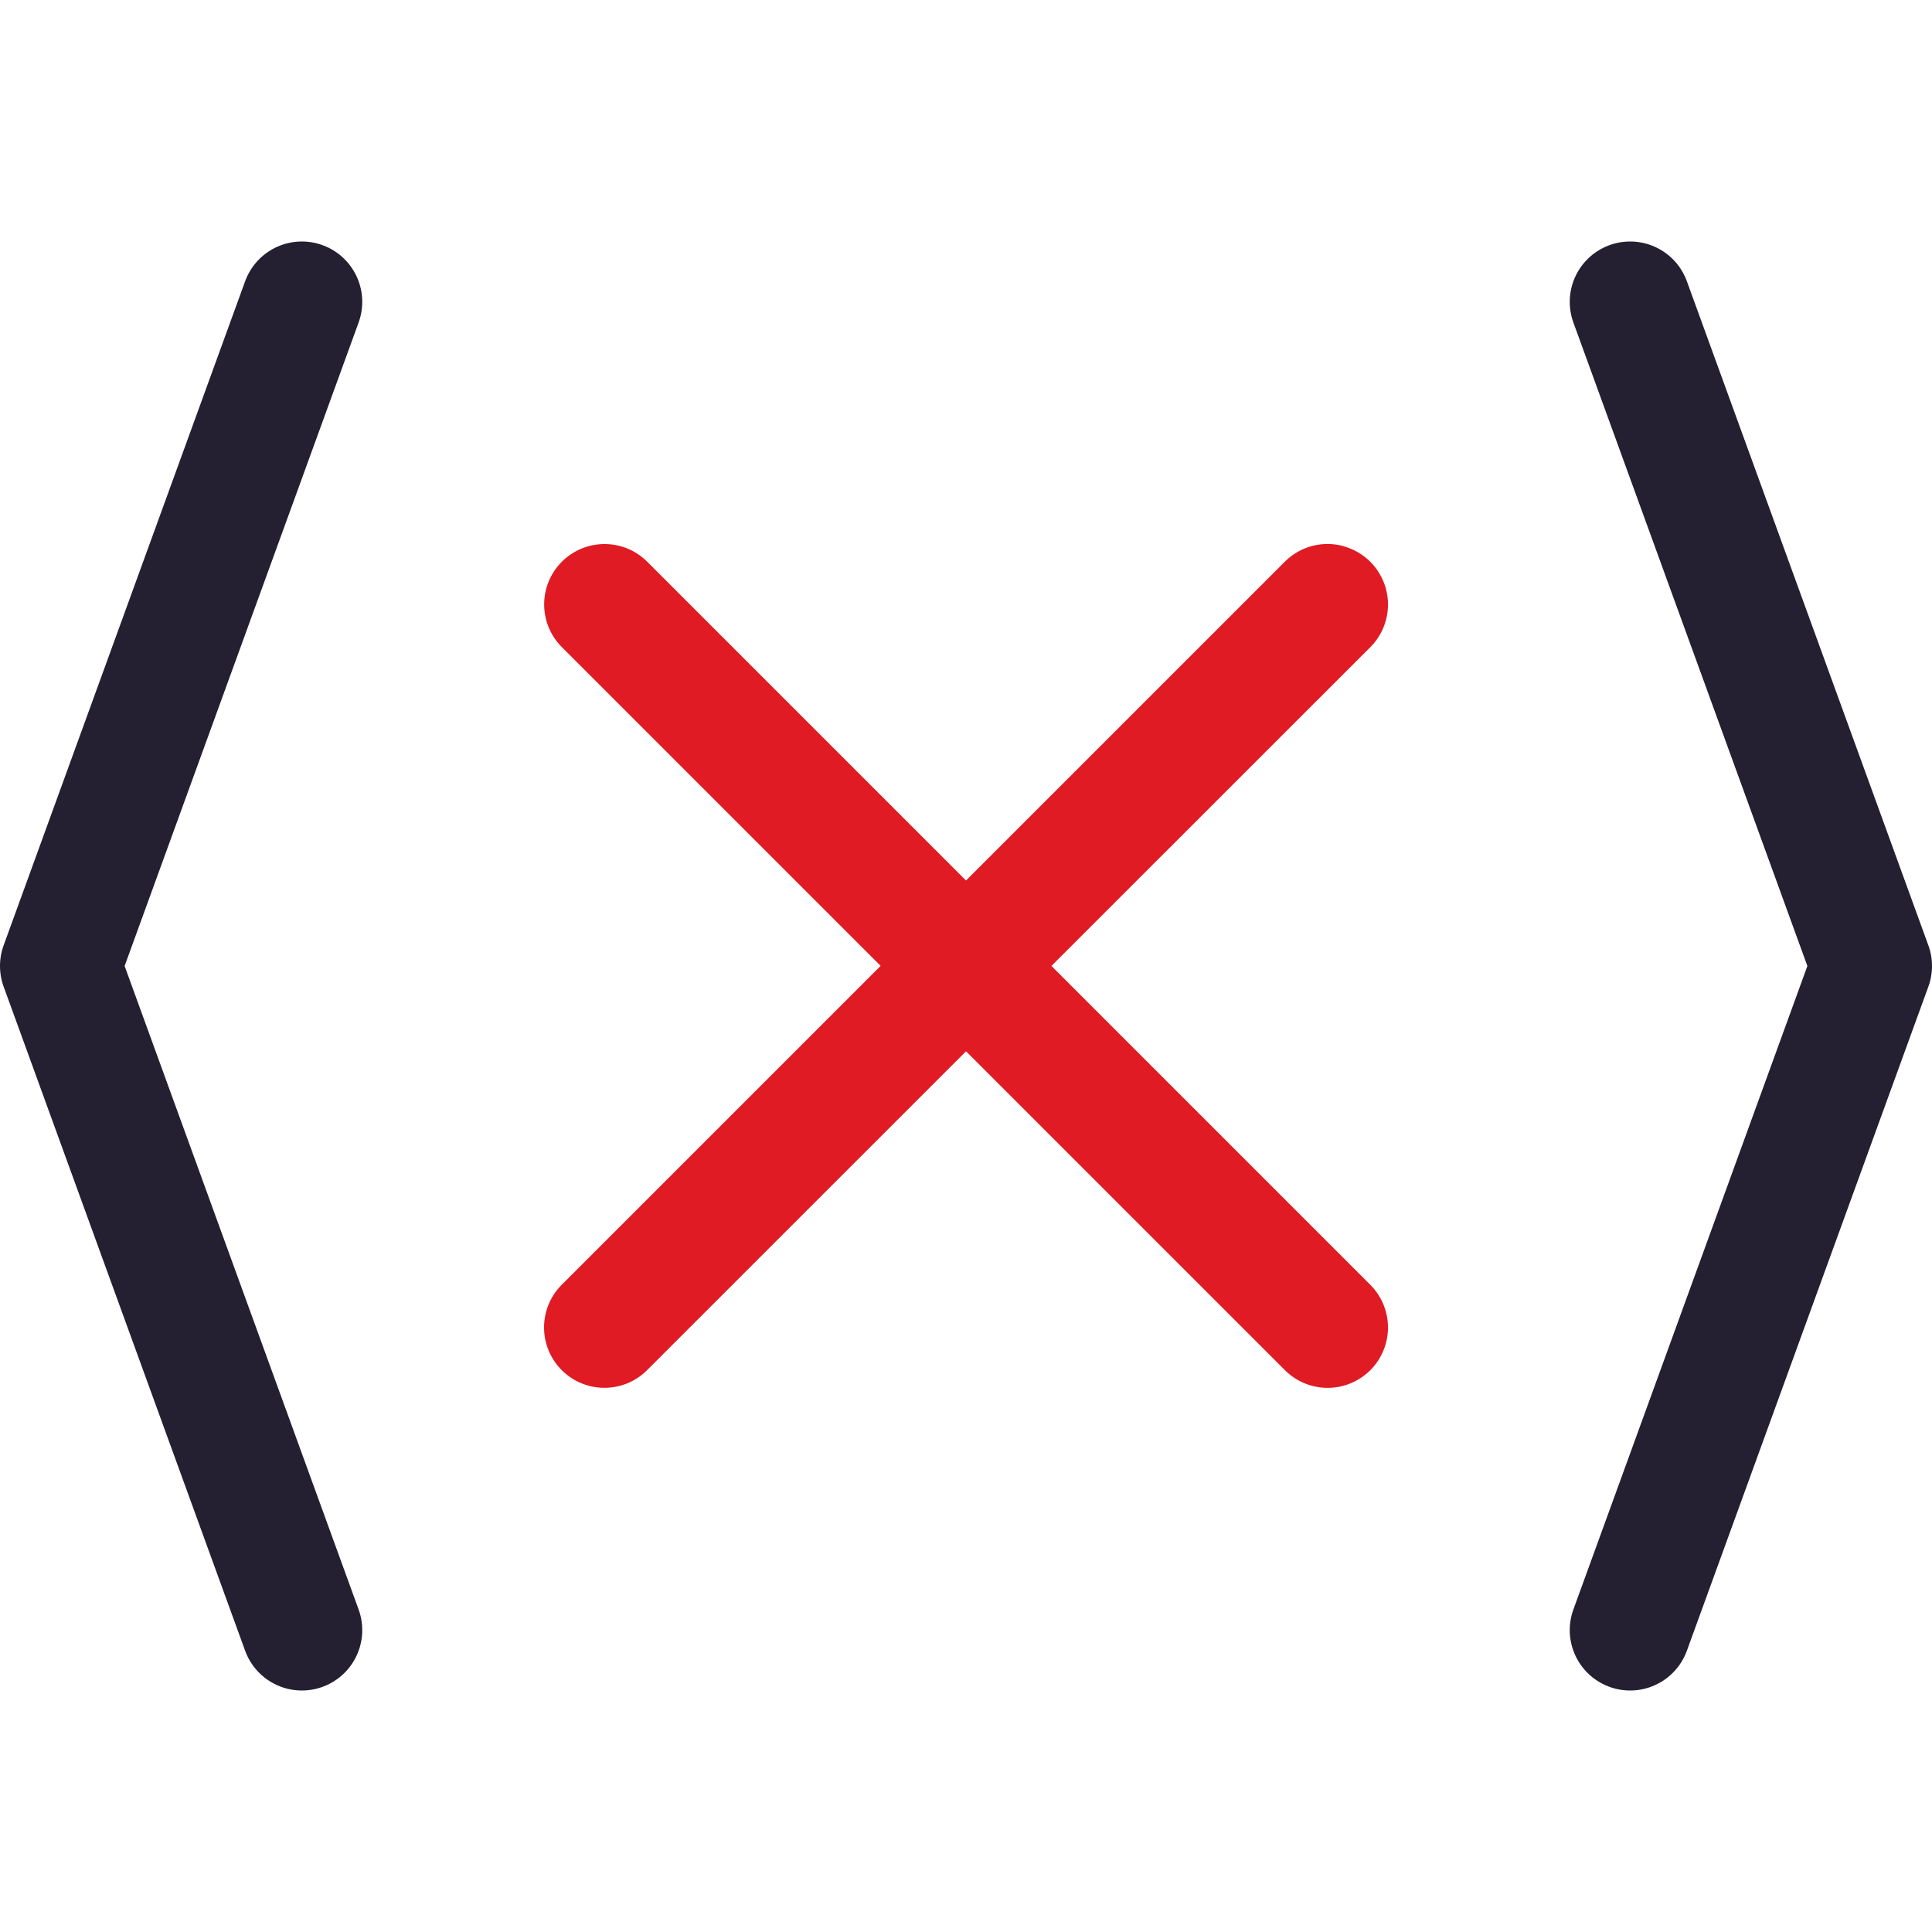
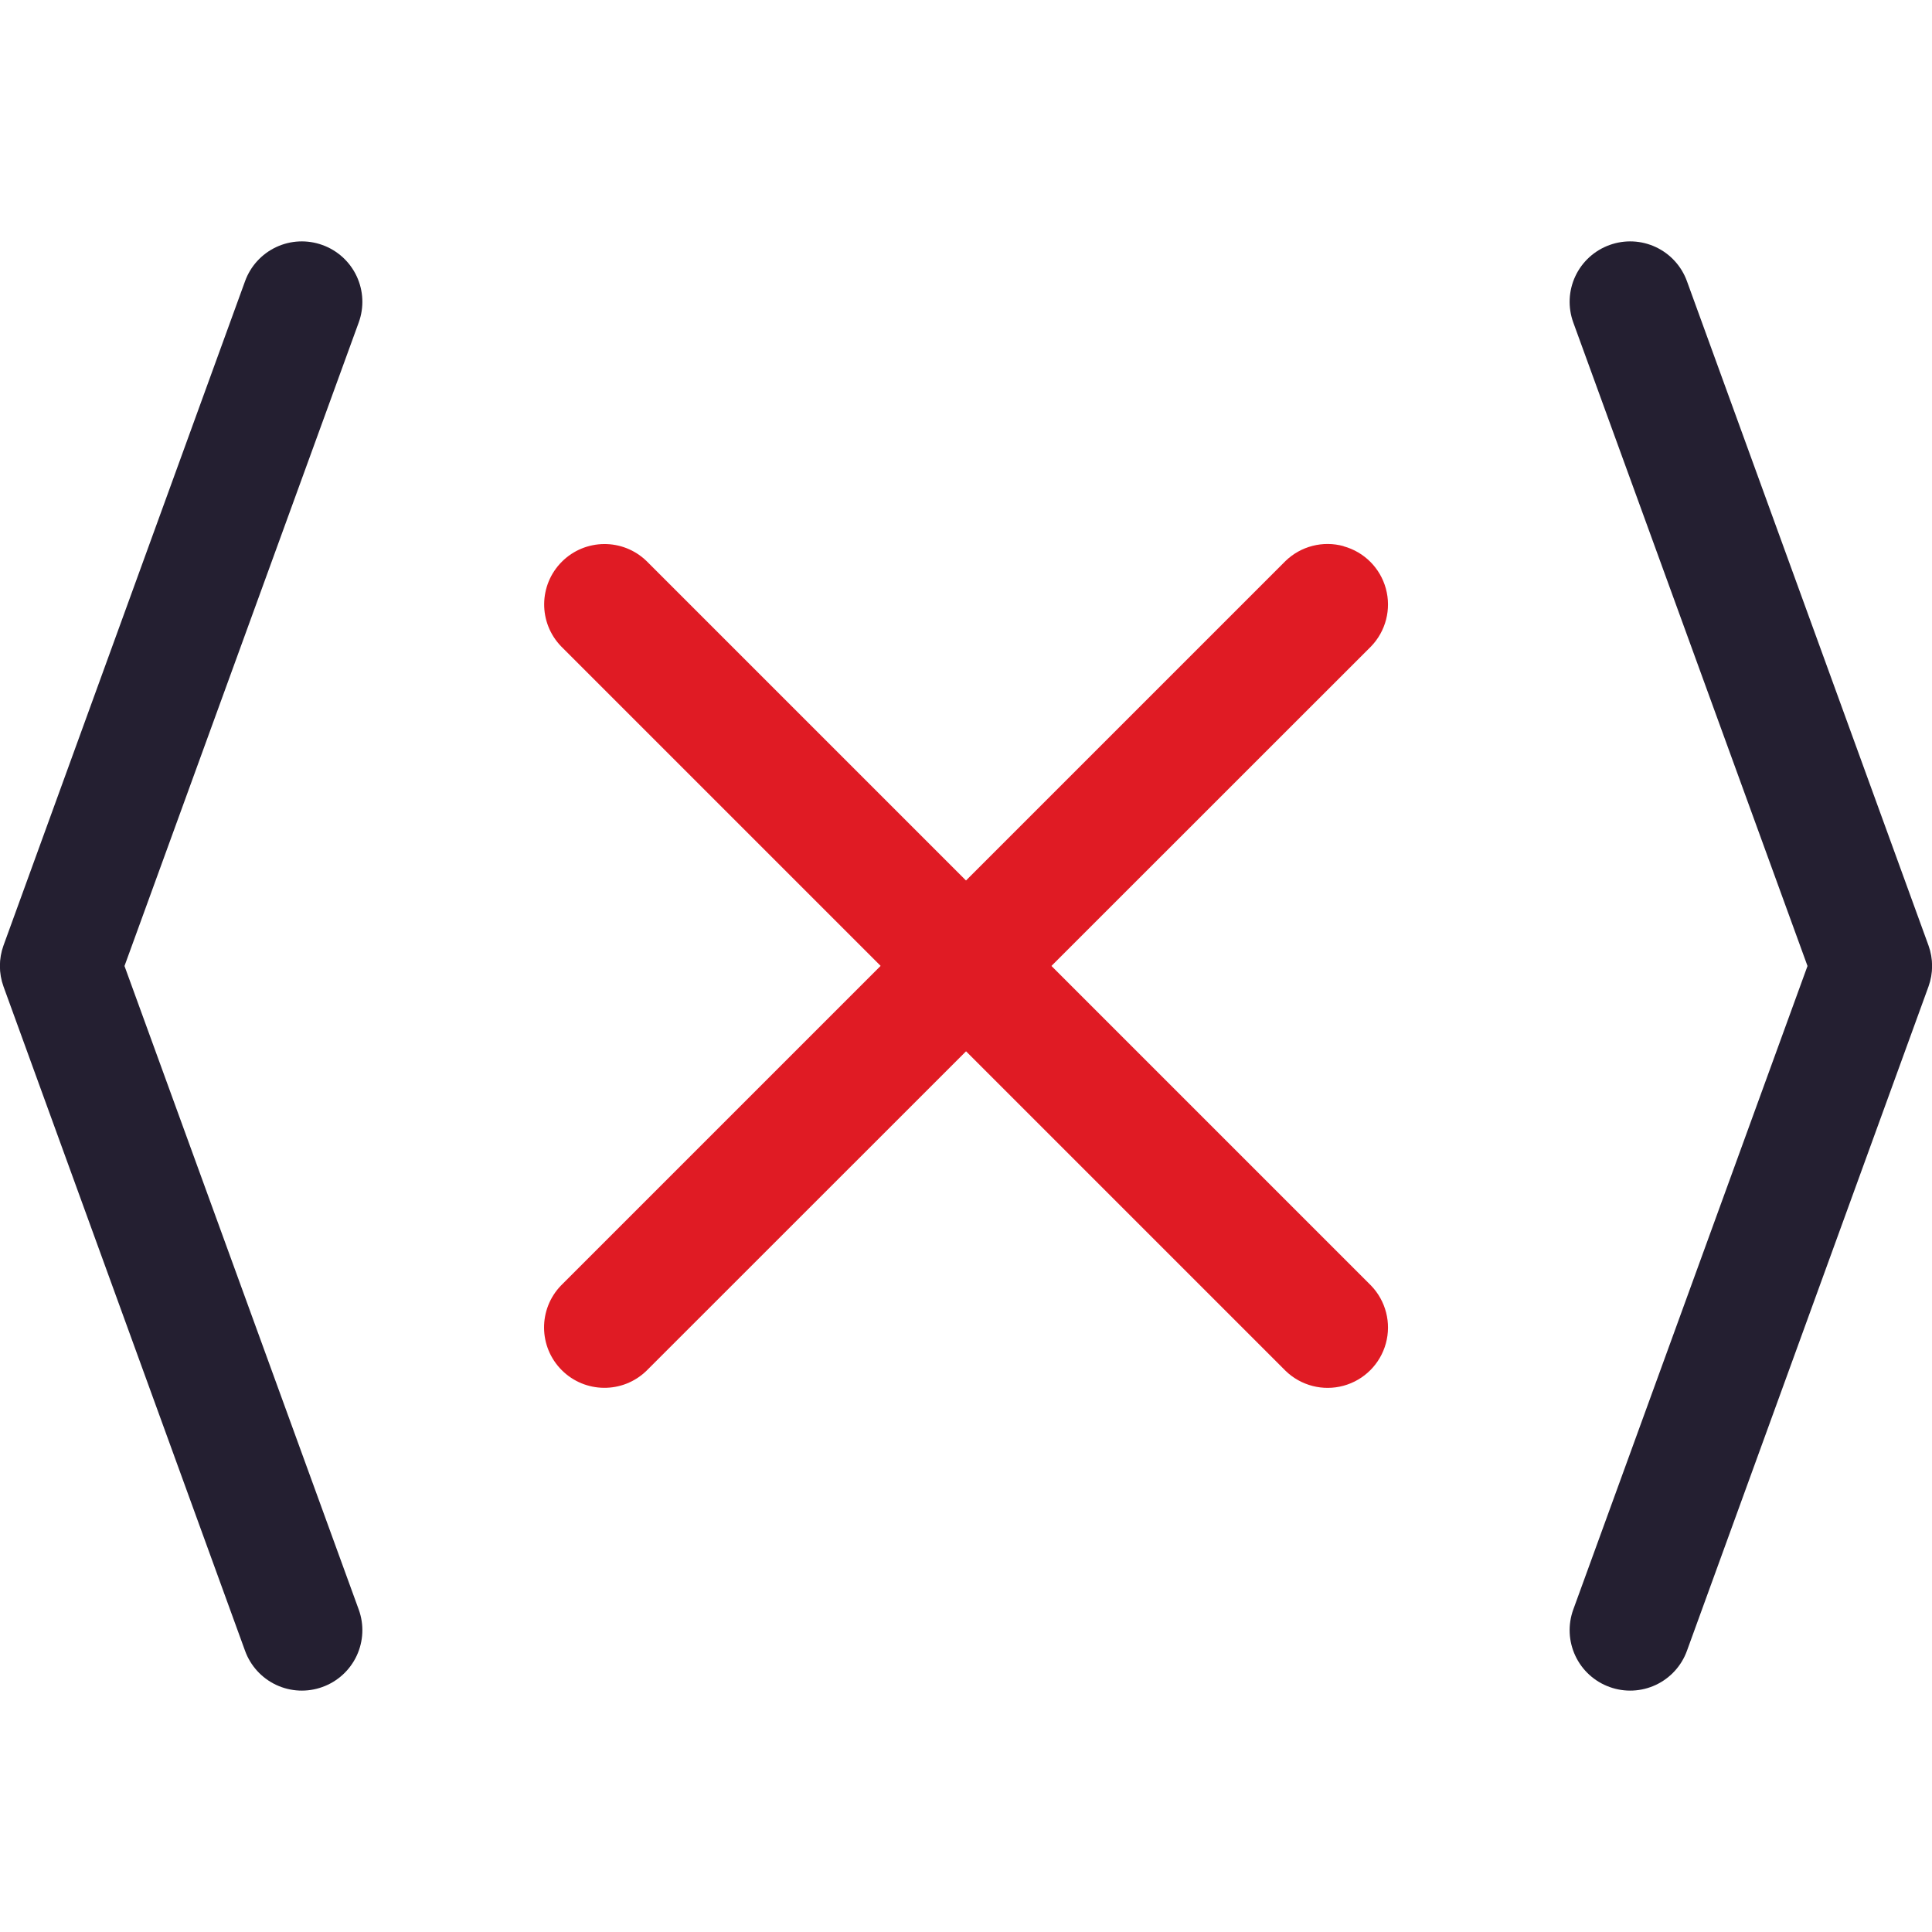
<svg xmlns="http://www.w3.org/2000/svg" height="16" width="16" version="1.1" id="svg6">
  <defs id="defs10" />
  <path style="color:#000000;fill:#e01b24;stroke-linecap:round;stroke-linejoin:round;-inkscape-stroke:none" d="m 5.354,4.646 a 0.5,0.5 0 0 0 -0.701,0.006 0.5,0.5 0 0 0 -0.006,0.701 l 6,6 a 0.5,0.5 0 0 0 0.48,0.123 0.5,0.5 0 0 0 0.35,-0.35 0.5,0.5 0 0 0 -0.123,-0.48 z" id="path9008" />
  <path style="color:#000000;fill:#e01b24;stroke-linecap:round;stroke-linejoin:round;-inkscape-stroke:none" d="M 11.127,4.523 A 0.5,0.5 0 0 0 10.646,4.646 L 4.646,10.646 a 0.5,0.5 0 0 0 0.707,0.707 L 11.354,5.354 a 0.5,0.5 0 0 0 0.123,-0.48 0.5,0.5 0 0 0 -0.35,-0.35 z" id="path9010" />
-   <path style="fill:none;stroke:#241f31;stroke-width:1px;stroke-linecap:round;stroke-linejoin:round;stroke-opacity:1" d="M 2.5,2.5 0.5,8 2.5,13.5" id="path941" />
-   <path style="fill:none;stroke:#241f31;stroke-width:1px;stroke-linecap:round;stroke-linejoin:round;stroke-opacity:1" d="m 13.5,2.5 2,5.5 -2,5.5" id="path943" />
+   <path style="color:#000000;fill:#241f31;stroke-linecap:round;stroke-linejoin:round;-inkscape-stroke:none" d="m 2.67,2.029 a 0.5,0.5 0 0 0 -0.641,0.301 l -2,5.5 a 0.5,0.5 0 0 0 0,0.34 L 2.029,13.67 a 0.5,0.5 0 0 0 0.641,0.301 0.5,0.5 0 0 0 0.301,-0.641 L 1.031,8 2.971,2.67 A 0.5,0.5 0 0 0 2.67,2.029 Z" id="path941" />
+   <path style="color:#000000;fill:#241f31;stroke-linecap:round;stroke-linejoin:round;-inkscape-stroke:none" d="m 13.33,2.029 a 0.5,0.5 0 0 0 -0.301,0.641 L 14.969,8 13.029,13.33 a 0.5,0.5 0 0 0 0.301,0.641 0.5,0.5 0 0 0 0.641,-0.301 l 2,-5.5 a 0.5,0.5 0 0 0 0,-0.34 l -2,-5.5 A 0.5,0.5 0 0 0 13.33,2.029 Z" id="path943" />
</svg>
